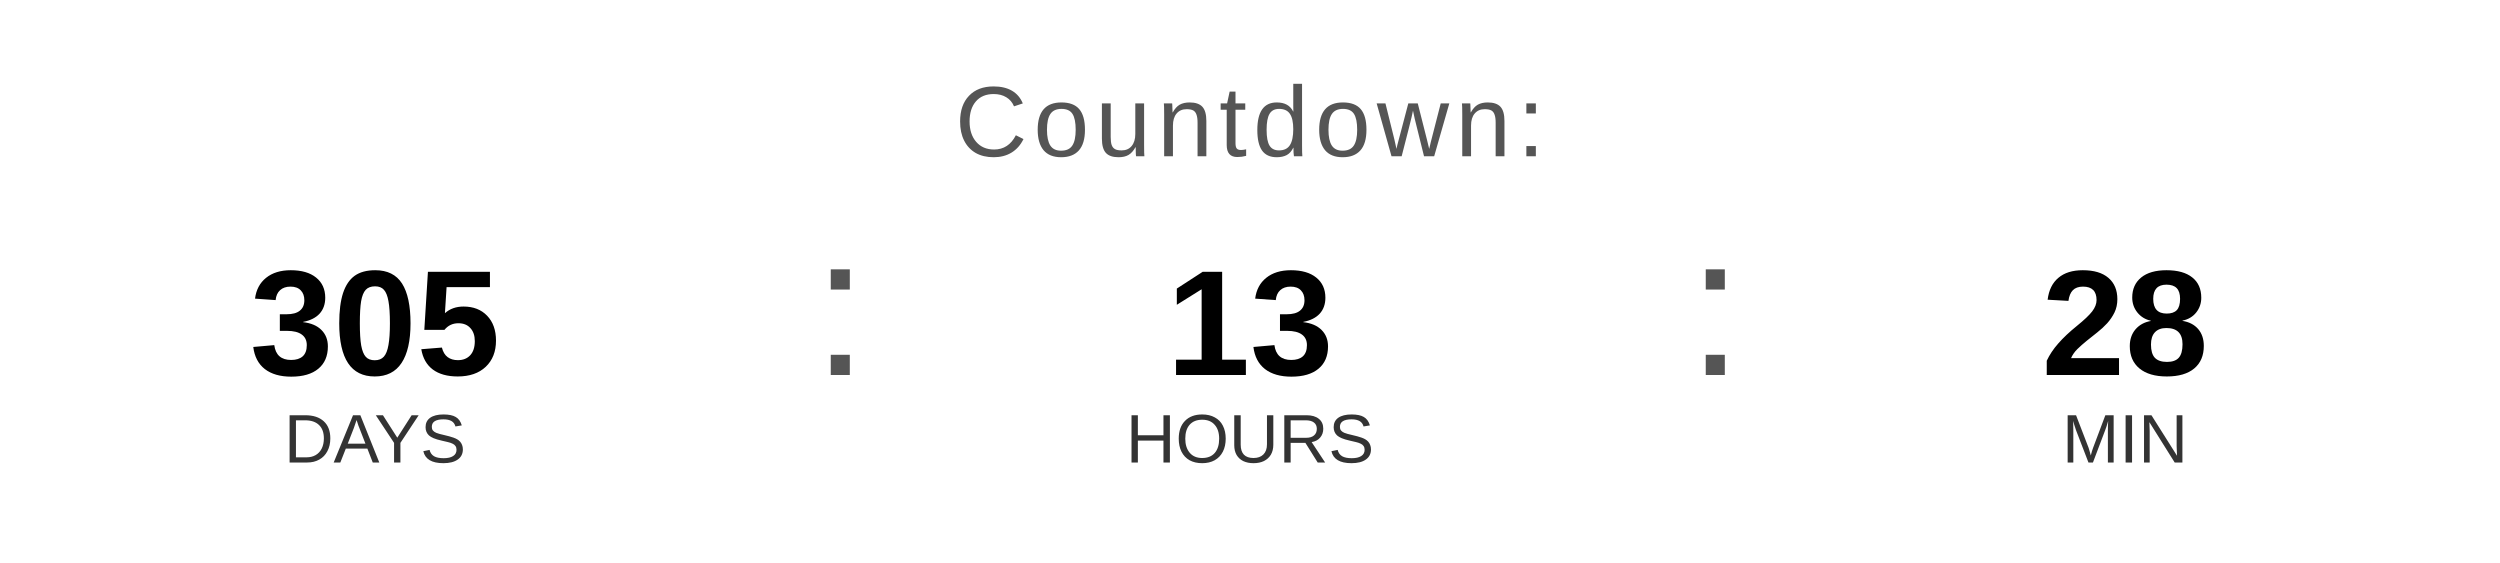
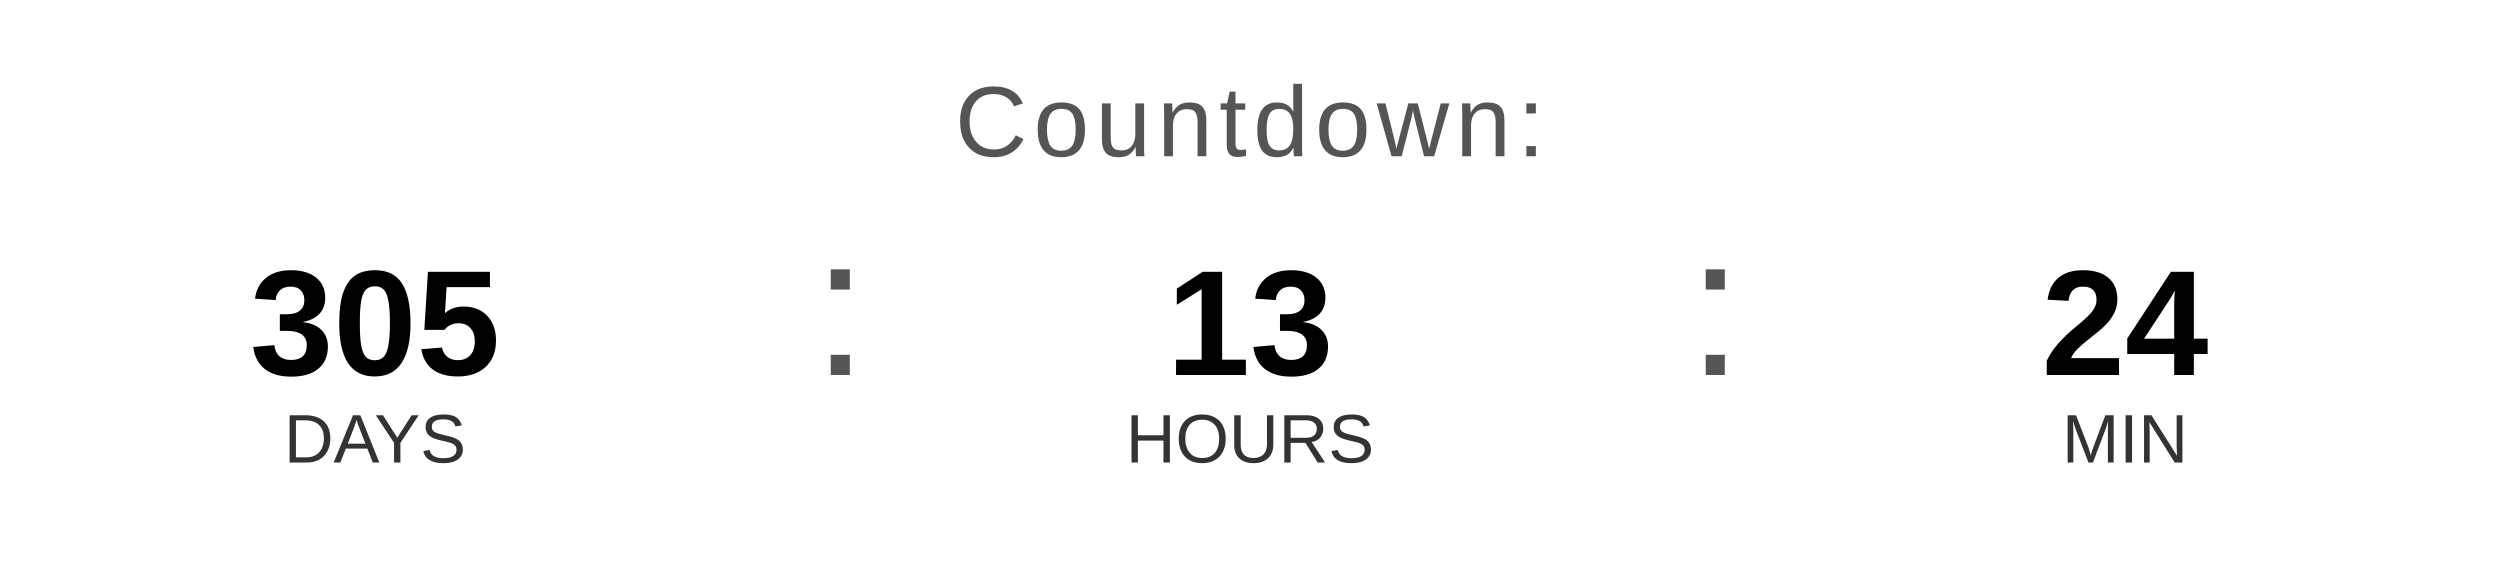
<svg xmlns="http://www.w3.org/2000/svg" width="400" height="90" viewBox="0 0 400 90">
  <text x="200" y="25" font-family="Arial, Helvetica, sans-serif" font-size="16" fill="#555555" text-anchor="middle" letter-spacing="1">
    Countdown:
  </text>
  <text x="60" y="60" font-family="Arial, Helvetica, sans-serif" font-size="24" font-weight="bold" fill="#000000" text-anchor="middle">305</text>
  <text x="60" y="74" font-family="Arial, Helvetica, sans-serif" font-size="11" fill="#333333" text-anchor="middle">DAYS</text>
  <text x="130" y="60" font-family="Arial, sans-serif" font-size="32" fill="#555555">:</text>
  <text x="200" y="60" font-family="Arial, Helvetica, sans-serif" font-size="24" font-weight="bold" fill="#000000" text-anchor="middle">13</text>
  <text x="200" y="74" font-family="Arial, Helvetica, sans-serif" font-size="11" fill="#333333" text-anchor="middle">HOURS</text>
  <text x="270" y="60" font-family="Arial, sans-serif" font-size="32" fill="#555555">:</text>
-   <text x="340" y="60" font-family="Arial, Helvetica, sans-serif" font-size="24" font-weight="bold" fill="#000000" text-anchor="middle">28</text>
+   <text x="340" y="60" font-family="Arial, Helvetica, sans-serif" font-size="24" font-weight="bold" fill="#000000" text-anchor="middle">24</text>
  <text x="340" y="74" font-family="Arial, Helvetica, sans-serif" font-size="11" fill="#333333" text-anchor="middle">MIN</text>
</svg>
